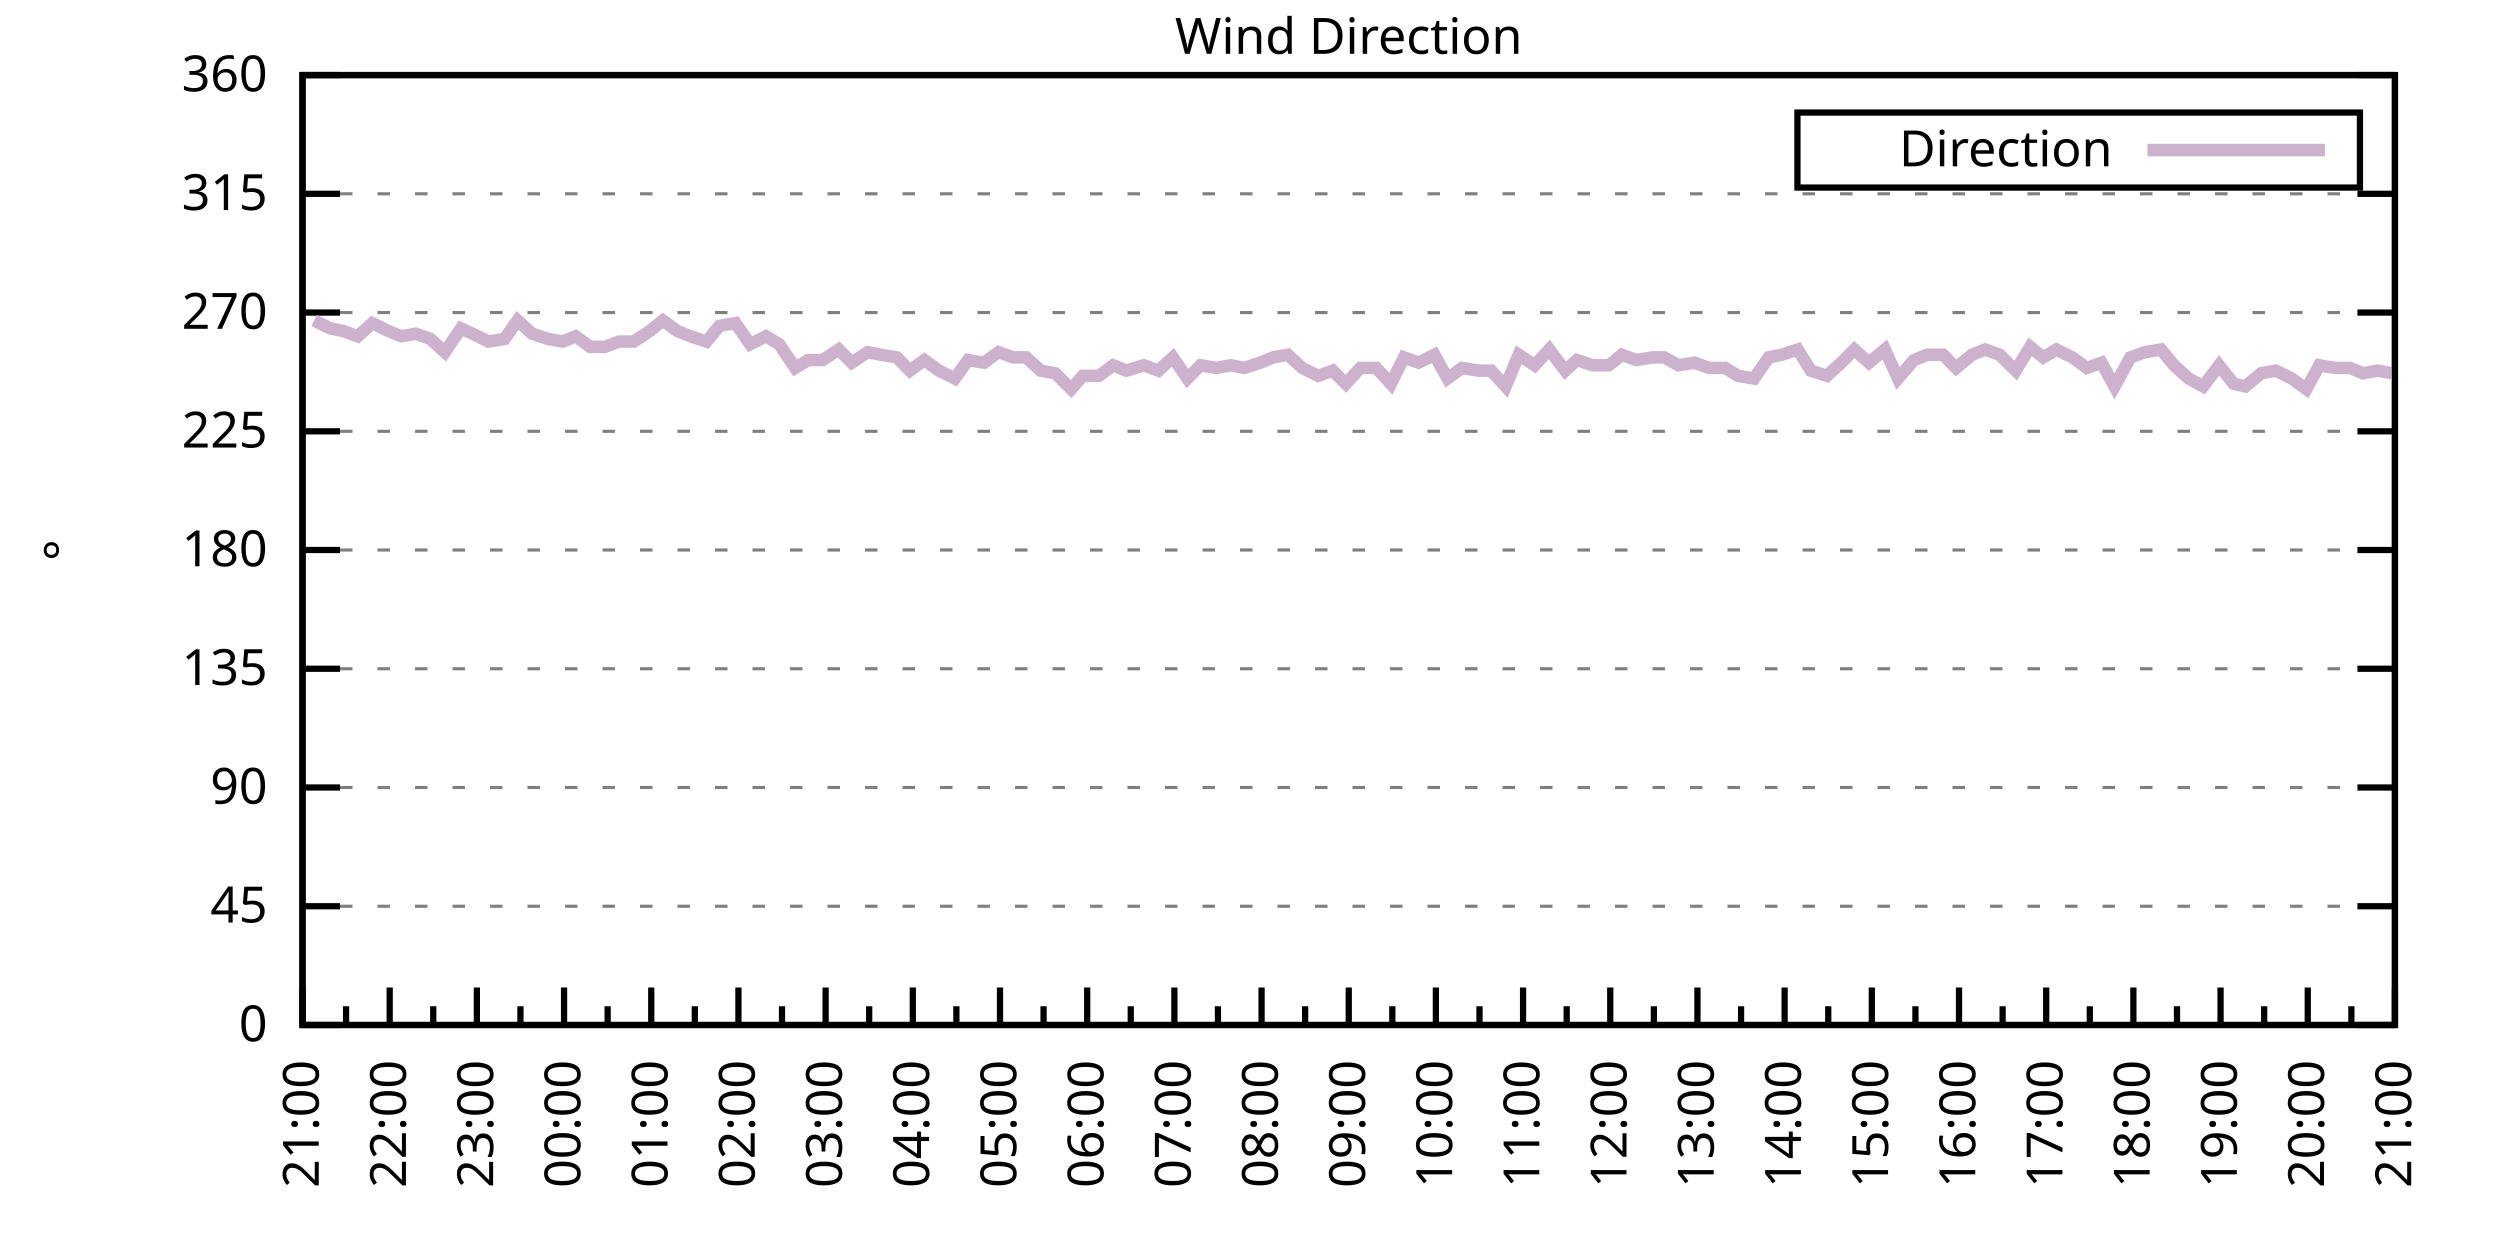
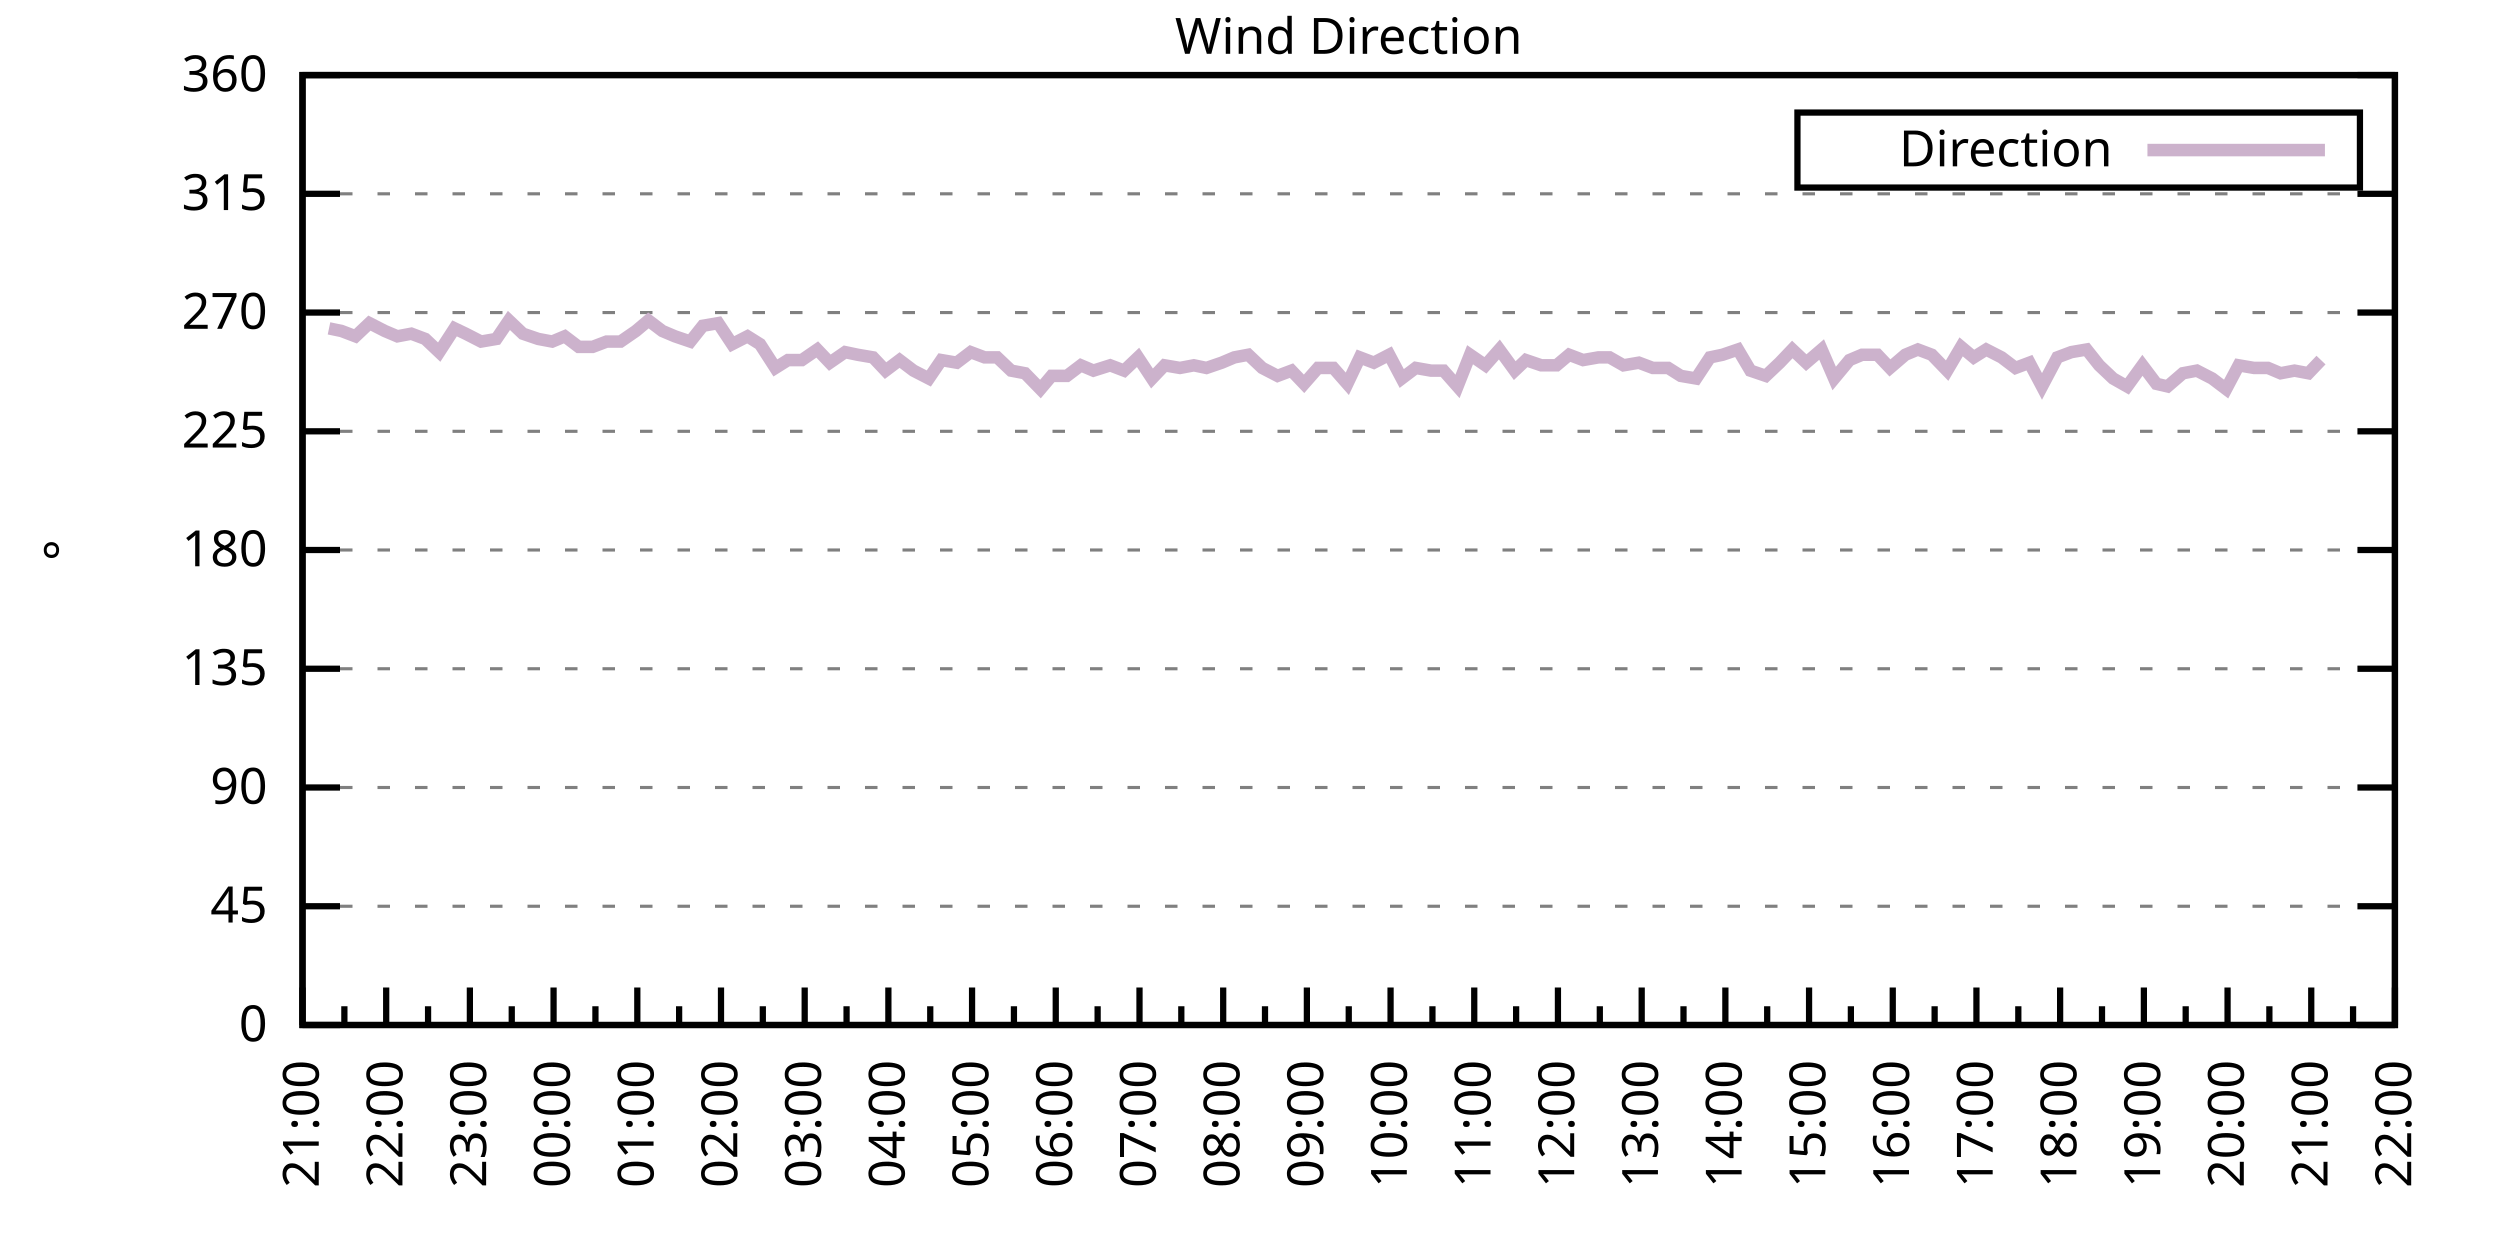
<svg xmlns="http://www.w3.org/2000/svg" xmlns:xlink="http://www.w3.org/1999/xlink" width="400" height="200" viewBox="0 0 400 200">
  <g id="gnuplot_canvas">
    <rect x="0" y="0" width="400" height="200" fill="none" />
    <defs>
      <circle id="gpDot" r="0.5" stroke-width="0.5" stroke="currentColor" />
      <path id="gpPt0" stroke-width="0.333" stroke="currentColor" d="M-1,0 h2 M0,-1 v2" />
      <path id="gpPt1" stroke-width="0.333" stroke="currentColor" d="M-1,-1 L1,1 M1,-1 L-1,1" />
      <path id="gpPt2" stroke-width="0.333" stroke="currentColor" d="M-1,0 L1,0 M0,-1 L0,1 M-1,-1 L1,1 M-1,1 L1,-1" />
      <rect id="gpPt3" stroke-width="0.333" stroke="currentColor" x="-1" y="-1" width="2" height="2" />
      <rect id="gpPt4" stroke-width="0.333" stroke="currentColor" fill="currentColor" x="-1" y="-1" width="2" height="2" />
      <circle id="gpPt5" stroke-width="0.333" stroke="currentColor" cx="0" cy="0" r="1" />
      <use xlink:href="#gpPt5" id="gpPt6" fill="currentColor" stroke="none" />
      <path id="gpPt7" stroke-width="0.333" stroke="currentColor" d="M0,-1.33 L-1.33,0.67 L1.33,0.67 z" />
      <use xlink:href="#gpPt7" id="gpPt8" fill="currentColor" stroke="none" />
      <use xlink:href="#gpPt7" id="gpPt9" stroke="currentColor" transform="rotate(180)" />
      <use xlink:href="#gpPt9" id="gpPt10" fill="currentColor" stroke="none" />
      <use xlink:href="#gpPt3" id="gpPt11" stroke="currentColor" transform="rotate(45)" />
      <use xlink:href="#gpPt11" id="gpPt12" fill="currentColor" stroke="none" />
      <path id="gpPt13" stroke-width="0.333" stroke="currentColor" d="M0,1.330 L1.265,0.411 L0.782,-1.067 L-0.782,-1.076 L-1.265,0.411 z" />
      <use xlink:href="#gpPt13" id="gpPt14" fill="currentColor" stroke="none" />
      <filter id="textbox" filterUnits="objectBoundingBox" x="0" y="0" height="1" width="1">
        <feFlood flood-color="white" flood-opacity="1" result="bgnd" />
        <feComposite in="SourceGraphic" in2="bgnd" operator="atop" />
      </filter>
      <filter id="greybox" filterUnits="objectBoundingBox" x="0" y="0" height="1" width="1">
        <feFlood flood-color="lightgrey" flood-opacity="1" result="grey" />
        <feComposite in="SourceGraphic" in2="grey" operator="atop" />
      </filter>
    </defs>
    <g fill="none" color="white" stroke="currentColor" stroke-width="1.00" stroke-linecap="butt" stroke-linejoin="miter">
</g>
    <g fill="none" color="black" stroke="currentColor" stroke-width="1.00" stroke-linecap="butt" stroke-linejoin="miter">
      <g stroke="none" shape-rendering="crispEdges">
        <polygon fill="rgb(255, 255, 255)" points="48.40,164.00 383.18,164.00 383.18,12.02 48.40,12.02 " />
      </g>
    </g>
    <g fill="none" color="black" stroke="currentColor" stroke-width="1.00" stroke-linecap="butt" stroke-linejoin="miter">
</g>
    <g fill="none" color="black" stroke="black" stroke-width="0.50" stroke-linecap="butt" stroke-linejoin="miter">
</g>
    <g fill="none" color="gray" stroke="currentColor" stroke-width="0.50" stroke-linecap="butt" stroke-linejoin="miter">
      <path stroke="gray" stroke-dasharray="2,4" class="gridline" d="M48.40,164.00 L383.19,164.00  " />
    </g>
    <g fill="none" color="gray" stroke="gray" stroke-width="1.00" stroke-linecap="butt" stroke-linejoin="miter">
</g>
    <g fill="none" color="black" stroke="currentColor" stroke-width="1.00" stroke-linecap="butt" stroke-linejoin="miter">
      <path stroke="black" d="M48.40,164.00 L54.40,164.00 M383.19,164.00 L377.19,164.00  " />
      <g transform="translate(42.80,166.60)" stroke="none" fill="black" font-family="Sans" font-size="8.00" text-anchor="end">
        <text>
          <tspan font-family="Sans"> 0</tspan>
        </text>
      </g>
    </g>
    <g fill="none" color="black" stroke="currentColor" stroke-width="1.00" stroke-linecap="butt" stroke-linejoin="miter">
</g>
    <g fill="none" color="black" stroke="black" stroke-width="0.50" stroke-linecap="butt" stroke-linejoin="miter">
</g>
    <g fill="none" color="gray" stroke="currentColor" stroke-width="0.50" stroke-linecap="butt" stroke-linejoin="miter">
      <path stroke="gray" stroke-dasharray="2,4" class="gridline" d="M48.40,145.00 L383.19,145.00  " />
    </g>
    <g fill="none" color="gray" stroke="gray" stroke-width="1.00" stroke-linecap="butt" stroke-linejoin="miter">
</g>
    <g fill="none" color="black" stroke="currentColor" stroke-width="1.00" stroke-linecap="butt" stroke-linejoin="miter">
      <path stroke="black" d="M48.40,145.00 L54.40,145.00 M383.19,145.00 L377.19,145.00  " />
      <g transform="translate(42.80,147.60)" stroke="none" fill="black" font-family="Sans" font-size="8.00" text-anchor="end">
        <text>
          <tspan font-family="Sans"> 45</tspan>
        </text>
      </g>
    </g>
    <g fill="none" color="black" stroke="currentColor" stroke-width="1.00" stroke-linecap="butt" stroke-linejoin="miter">
</g>
    <g fill="none" color="black" stroke="black" stroke-width="0.50" stroke-linecap="butt" stroke-linejoin="miter">
</g>
    <g fill="none" color="gray" stroke="currentColor" stroke-width="0.50" stroke-linecap="butt" stroke-linejoin="miter">
      <path stroke="gray" stroke-dasharray="2,4" class="gridline" d="M48.40,126.00 L383.19,126.00  " />
    </g>
    <g fill="none" color="gray" stroke="gray" stroke-width="1.00" stroke-linecap="butt" stroke-linejoin="miter">
</g>
    <g fill="none" color="black" stroke="currentColor" stroke-width="1.00" stroke-linecap="butt" stroke-linejoin="miter">
      <path stroke="black" d="M48.40,126.00 L54.40,126.00 M383.19,126.00 L377.19,126.00  " />
      <g transform="translate(42.80,128.60)" stroke="none" fill="black" font-family="Sans" font-size="8.00" text-anchor="end">
        <text>
          <tspan font-family="Sans"> 90</tspan>
        </text>
      </g>
    </g>
    <g fill="none" color="black" stroke="currentColor" stroke-width="1.00" stroke-linecap="butt" stroke-linejoin="miter">
</g>
    <g fill="none" color="black" stroke="black" stroke-width="0.50" stroke-linecap="butt" stroke-linejoin="miter">
</g>
    <g fill="none" color="gray" stroke="currentColor" stroke-width="0.50" stroke-linecap="butt" stroke-linejoin="miter">
      <path stroke="gray" stroke-dasharray="2,4" class="gridline" d="M48.40,107.00 L383.19,107.00  " />
    </g>
    <g fill="none" color="gray" stroke="gray" stroke-width="1.00" stroke-linecap="butt" stroke-linejoin="miter">
</g>
    <g fill="none" color="black" stroke="currentColor" stroke-width="1.00" stroke-linecap="butt" stroke-linejoin="miter">
      <path stroke="black" d="M48.40,107.00 L54.40,107.00 M383.19,107.00 L377.19,107.00  " />
      <g transform="translate(42.80,109.60)" stroke="none" fill="black" font-family="Sans" font-size="8.00" text-anchor="end">
        <text>
          <tspan font-family="Sans"> 135</tspan>
        </text>
      </g>
    </g>
    <g fill="none" color="black" stroke="currentColor" stroke-width="1.00" stroke-linecap="butt" stroke-linejoin="miter">
</g>
    <g fill="none" color="black" stroke="black" stroke-width="0.50" stroke-linecap="butt" stroke-linejoin="miter">
</g>
    <g fill="none" color="gray" stroke="currentColor" stroke-width="0.50" stroke-linecap="butt" stroke-linejoin="miter">
      <path stroke="gray" stroke-dasharray="2,4" class="gridline" d="M48.40,88.00 L383.19,88.00  " />
    </g>
    <g fill="none" color="gray" stroke="gray" stroke-width="1.00" stroke-linecap="butt" stroke-linejoin="miter">
</g>
    <g fill="none" color="black" stroke="currentColor" stroke-width="1.00" stroke-linecap="butt" stroke-linejoin="miter">
      <path stroke="black" d="M48.40,88.00 L54.40,88.00 M383.19,88.00 L377.19,88.00  " />
      <g transform="translate(42.80,90.60)" stroke="none" fill="black" font-family="Sans" font-size="8.00" text-anchor="end">
        <text>
          <tspan font-family="Sans"> 180</tspan>
        </text>
      </g>
    </g>
    <g fill="none" color="black" stroke="currentColor" stroke-width="1.00" stroke-linecap="butt" stroke-linejoin="miter">
</g>
    <g fill="none" color="black" stroke="black" stroke-width="0.50" stroke-linecap="butt" stroke-linejoin="miter">
</g>
    <g fill="none" color="gray" stroke="currentColor" stroke-width="0.50" stroke-linecap="butt" stroke-linejoin="miter">
      <path stroke="gray" stroke-dasharray="2,4" class="gridline" d="M48.40,69.01 L383.19,69.01  " />
    </g>
    <g fill="none" color="gray" stroke="gray" stroke-width="1.00" stroke-linecap="butt" stroke-linejoin="miter">
</g>
    <g fill="none" color="black" stroke="currentColor" stroke-width="1.00" stroke-linecap="butt" stroke-linejoin="miter">
      <path stroke="black" d="M48.40,69.01 L54.40,69.01 M383.19,69.01 L377.19,69.01  " />
      <g transform="translate(42.80,71.61)" stroke="none" fill="black" font-family="Sans" font-size="8.00" text-anchor="end">
        <text>
          <tspan font-family="Sans"> 225</tspan>
        </text>
      </g>
    </g>
    <g fill="none" color="black" stroke="currentColor" stroke-width="1.00" stroke-linecap="butt" stroke-linejoin="miter">
</g>
    <g fill="none" color="black" stroke="black" stroke-width="0.50" stroke-linecap="butt" stroke-linejoin="miter">
</g>
    <g fill="none" color="gray" stroke="currentColor" stroke-width="0.50" stroke-linecap="butt" stroke-linejoin="miter">
      <path stroke="gray" stroke-dasharray="2,4" class="gridline" d="M48.40,50.01 L383.19,50.01  " />
    </g>
    <g fill="none" color="gray" stroke="gray" stroke-width="1.00" stroke-linecap="butt" stroke-linejoin="miter">
</g>
    <g fill="none" color="black" stroke="currentColor" stroke-width="1.00" stroke-linecap="butt" stroke-linejoin="miter">
      <path stroke="black" d="M48.40,50.01 L54.40,50.01 M383.19,50.01 L377.19,50.01  " />
      <g transform="translate(42.80,52.61)" stroke="none" fill="black" font-family="Sans" font-size="8.00" text-anchor="end">
        <text>
          <tspan font-family="Sans"> 270</tspan>
        </text>
      </g>
    </g>
    <g fill="none" color="black" stroke="currentColor" stroke-width="1.00" stroke-linecap="butt" stroke-linejoin="miter">
</g>
    <g fill="none" color="black" stroke="black" stroke-width="0.50" stroke-linecap="butt" stroke-linejoin="miter">
</g>
    <g fill="none" color="gray" stroke="currentColor" stroke-width="0.50" stroke-linecap="butt" stroke-linejoin="miter">
      <path stroke="gray" stroke-dasharray="2,4" class="gridline" d="M48.40,31.01 L383.19,31.01  " />
    </g>
    <g fill="none" color="gray" stroke="gray" stroke-width="1.00" stroke-linecap="butt" stroke-linejoin="miter">
</g>
    <g fill="none" color="black" stroke="currentColor" stroke-width="1.00" stroke-linecap="butt" stroke-linejoin="miter">
      <path stroke="black" d="M48.40,31.01 L54.40,31.01 M383.19,31.01 L377.19,31.01  " />
      <g transform="translate(42.80,33.61)" stroke="none" fill="black" font-family="Sans" font-size="8.00" text-anchor="end">
        <text>
          <tspan font-family="Sans"> 315</tspan>
        </text>
      </g>
    </g>
    <g fill="none" color="black" stroke="currentColor" stroke-width="1.00" stroke-linecap="butt" stroke-linejoin="miter">
</g>
    <g fill="none" color="black" stroke="black" stroke-width="0.50" stroke-linecap="butt" stroke-linejoin="miter">
</g>
    <g fill="none" color="gray" stroke="currentColor" stroke-width="0.50" stroke-linecap="butt" stroke-linejoin="miter">
      <path stroke="gray" stroke-dasharray="2,4" class="gridline" d="M48.40,12.01 L383.19,12.01  " />
    </g>
    <g fill="none" color="gray" stroke="gray" stroke-width="1.00" stroke-linecap="butt" stroke-linejoin="miter">
</g>
    <g fill="none" color="black" stroke="currentColor" stroke-width="1.00" stroke-linecap="butt" stroke-linejoin="miter">
      <path stroke="black" d="M48.40,12.01 L54.40,12.01 M383.19,12.01 L377.19,12.01  " />
      <g transform="translate(42.80,14.61)" stroke="none" fill="black" font-family="Sans" font-size="8.00" text-anchor="end">
        <text>
          <tspan font-family="Sans"> 360</tspan>
        </text>
      </g>
    </g>
    <g fill="none" color="black" stroke="currentColor" stroke-width="1.00" stroke-linecap="butt" stroke-linejoin="miter">
      <path stroke="black" d="M48.40,164.00 L48.40,158.00  " />
      <g transform="translate(51.00,169.60) rotate(270)" stroke="none" fill="black" font-family="Sans" font-size="8.00" text-anchor="end">
        <text>
          <tspan font-family="Sans">21:00</tspan>
        </text>
      </g>
    </g>
    <g fill="none" color="black" stroke="currentColor" stroke-width="1.00" stroke-linecap="butt" stroke-linejoin="miter">
-       <path stroke="black" d="M55.37,164.00 L55.37,161.00 M62.35,164.00 L62.35,158.00  " />
-       <g transform="translate(64.95,169.60) rotate(270)" stroke="none" fill="black" font-family="Sans" font-size="8.00" text-anchor="end">
+       <path stroke="black" d="M55.10,164.00 L55.10,161.00 M61.79,164.00 L61.79,158.00  " />
+       <g transform="translate(64.39,169.60) rotate(270)" stroke="none" fill="black" font-family="Sans" font-size="8.00" text-anchor="end">
        <text>
          <tspan font-family="Sans">22:00</tspan>
        </text>
      </g>
    </g>
    <g fill="none" color="black" stroke="currentColor" stroke-width="1.00" stroke-linecap="butt" stroke-linejoin="miter">
-       <path stroke="black" d="M69.32,164.00 L69.32,161.00 M76.30,164.00 L76.30,158.00  " />
-       <g transform="translate(78.90,169.60) rotate(270)" stroke="none" fill="black" font-family="Sans" font-size="8.00" text-anchor="end">
+       <path stroke="black" d="M68.49,164.00 L68.49,161.00 M75.18,164.00 L75.18,158.00  " />
+       <g transform="translate(77.78,169.60) rotate(270)" stroke="none" fill="black" font-family="Sans" font-size="8.00" text-anchor="end">
        <text>
          <tspan font-family="Sans">23:00</tspan>
        </text>
      </g>
    </g>
    <g fill="none" color="black" stroke="currentColor" stroke-width="1.00" stroke-linecap="butt" stroke-linejoin="miter">
-       <path stroke="black" d="M83.27,164.00 L83.27,161.00 M90.25,164.00 L90.25,158.00  " />
-       <g transform="translate(92.85,169.60) rotate(270)" stroke="none" fill="black" font-family="Sans" font-size="8.00" text-anchor="end">
+       <path stroke="black" d="M81.88,164.00 L81.88,161.00 M88.57,164.00 L88.57,158.00  " />
+       <g transform="translate(91.17,169.60) rotate(270)" stroke="none" fill="black" font-family="Sans" font-size="8.00" text-anchor="end">
        <text>
          <tspan font-family="Sans">00:00</tspan>
        </text>
      </g>
    </g>
    <g fill="none" color="black" stroke="currentColor" stroke-width="1.00" stroke-linecap="butt" stroke-linejoin="miter">
-       <path stroke="black" d="M97.22,164.00 L97.22,161.00 M104.20,164.00 L104.20,158.00  " />
-       <g transform="translate(106.80,169.60) rotate(270)" stroke="none" fill="black" font-family="Sans" font-size="8.00" text-anchor="end">
+       <path stroke="black" d="M95.27,164.00 L95.27,161.00 M101.97,164.00 L101.97,158.00  " />
+       <g transform="translate(104.57,169.60) rotate(270)" stroke="none" fill="black" font-family="Sans" font-size="8.00" text-anchor="end">
        <text>
          <tspan font-family="Sans">01:00</tspan>
        </text>
      </g>
    </g>
    <g fill="none" color="black" stroke="currentColor" stroke-width="1.00" stroke-linecap="butt" stroke-linejoin="miter">
-       <path stroke="black" d="M111.17,164.00 L111.17,161.00 M118.15,164.00 L118.15,158.00  " />
-       <g transform="translate(120.75,169.60) rotate(270)" stroke="none" fill="black" font-family="Sans" font-size="8.00" text-anchor="end">
+       <path stroke="black" d="M108.66,164.00 L108.66,161.00 M115.36,164.00 L115.36,158.00  " />
+       <g transform="translate(117.96,169.60) rotate(270)" stroke="none" fill="black" font-family="Sans" font-size="8.00" text-anchor="end">
        <text>
          <tspan font-family="Sans">02:00</tspan>
        </text>
      </g>
    </g>
    <g fill="none" color="black" stroke="currentColor" stroke-width="1.00" stroke-linecap="butt" stroke-linejoin="miter">
-       <path stroke="black" d="M125.12,164.00 L125.12,161.00 M132.10,164.00 L132.10,158.00  " />
-       <g transform="translate(134.70,169.60) rotate(270)" stroke="none" fill="black" font-family="Sans" font-size="8.00" text-anchor="end">
+       <path stroke="black" d="M122.05,164.00 L122.05,161.00 M128.75,164.00 L128.75,158.00  " />
+       <g transform="translate(131.35,169.60) rotate(270)" stroke="none" fill="black" font-family="Sans" font-size="8.00" text-anchor="end">
        <text>
          <tspan font-family="Sans">03:00</tspan>
        </text>
      </g>
    </g>
    <g fill="none" color="black" stroke="currentColor" stroke-width="1.00" stroke-linecap="butt" stroke-linejoin="miter">
-       <path stroke="black" d="M139.07,164.00 L139.07,161.00 M146.05,164.00 L146.05,158.00  " />
-       <g transform="translate(148.65,169.60) rotate(270)" stroke="none" fill="black" font-family="Sans" font-size="8.00" text-anchor="end">
+       <path stroke="black" d="M135.45,164.00 L135.45,161.00 M142.14,164.00 L142.14,158.00  " />
+       <g transform="translate(144.74,169.60) rotate(270)" stroke="none" fill="black" font-family="Sans" font-size="8.00" text-anchor="end">
        <text>
          <tspan font-family="Sans">04:00</tspan>
        </text>
      </g>
    </g>
    <g fill="none" color="black" stroke="currentColor" stroke-width="1.00" stroke-linecap="butt" stroke-linejoin="miter">
-       <path stroke="black" d="M153.02,164.00 L153.02,161.00 M160.00,164.00 L160.00,158.00  " />
-       <g transform="translate(162.60,169.60) rotate(270)" stroke="none" fill="black" font-family="Sans" font-size="8.00" text-anchor="end">
+       <path stroke="black" d="M148.84,164.00 L148.84,161.00 M155.53,164.00 L155.53,158.00  " />
+       <g transform="translate(158.13,169.60) rotate(270)" stroke="none" fill="black" font-family="Sans" font-size="8.00" text-anchor="end">
        <text>
          <tspan font-family="Sans">05:00</tspan>
        </text>
      </g>
    </g>
    <g fill="none" color="black" stroke="currentColor" stroke-width="1.00" stroke-linecap="butt" stroke-linejoin="miter">
-       <path stroke="black" d="M166.97,164.00 L166.97,161.00 M173.95,164.00 L173.95,158.00  " />
-       <g transform="translate(176.55,169.60) rotate(270)" stroke="none" fill="black" font-family="Sans" font-size="8.00" text-anchor="end">
+       <path stroke="black" d="M162.23,164.00 L162.23,161.00 M168.92,164.00 L168.92,158.00  " />
+       <g transform="translate(171.52,169.60) rotate(270)" stroke="none" fill="black" font-family="Sans" font-size="8.00" text-anchor="end">
        <text>
          <tspan font-family="Sans">06:00</tspan>
        </text>
      </g>
    </g>
    <g fill="none" color="black" stroke="currentColor" stroke-width="1.00" stroke-linecap="butt" stroke-linejoin="miter">
-       <path stroke="black" d="M180.92,164.00 L180.92,161.00 M187.90,164.00 L187.90,158.00  " />
-       <g transform="translate(190.50,169.60) rotate(270)" stroke="none" fill="black" font-family="Sans" font-size="8.00" text-anchor="end">
+       <path stroke="black" d="M175.62,164.00 L175.62,161.00 M182.32,164.00 L182.32,158.00  " />
+       <g transform="translate(184.92,169.60) rotate(270)" stroke="none" fill="black" font-family="Sans" font-size="8.00" text-anchor="end">
        <text>
          <tspan font-family="Sans">07:00</tspan>
        </text>
      </g>
    </g>
    <g fill="none" color="black" stroke="currentColor" stroke-width="1.00" stroke-linecap="butt" stroke-linejoin="miter">
-       <path stroke="black" d="M194.87,164.00 L194.87,161.00 M201.85,164.00 L201.85,158.00  " />
-       <g transform="translate(204.45,169.60) rotate(270)" stroke="none" fill="black" font-family="Sans" font-size="8.00" text-anchor="end">
+       <path stroke="black" d="M189.01,164.00 L189.01,161.00 M195.71,164.00 L195.71,158.00  " />
+       <g transform="translate(198.31,169.60) rotate(270)" stroke="none" fill="black" font-family="Sans" font-size="8.00" text-anchor="end">
        <text>
          <tspan font-family="Sans">08:00</tspan>
        </text>
      </g>
    </g>
    <g fill="none" color="black" stroke="currentColor" stroke-width="1.00" stroke-linecap="butt" stroke-linejoin="miter">
-       <path stroke="black" d="M208.82,164.00 L208.82,161.00 M215.80,164.00 L215.80,158.00  " />
-       <g transform="translate(218.40,169.60) rotate(270)" stroke="none" fill="black" font-family="Sans" font-size="8.00" text-anchor="end">
+       <path stroke="black" d="M202.40,164.00 L202.40,161.00 M209.10,164.00 L209.10,158.00  " />
+       <g transform="translate(211.70,169.60) rotate(270)" stroke="none" fill="black" font-family="Sans" font-size="8.00" text-anchor="end">
        <text>
          <tspan font-family="Sans">09:00</tspan>
        </text>
      </g>
    </g>
    <g fill="none" color="black" stroke="currentColor" stroke-width="1.00" stroke-linecap="butt" stroke-linejoin="miter">
-       <path stroke="black" d="M222.77,164.00 L222.77,161.00 M229.74,164.00 L229.74,158.00  " />
-       <g transform="translate(232.34,169.60) rotate(270)" stroke="none" fill="black" font-family="Sans" font-size="8.00" text-anchor="end">
+       <path stroke="black" d="M215.80,164.00 L215.80,161.00 M222.49,164.00 L222.49,158.00  " />
+       <g transform="translate(225.09,169.60) rotate(270)" stroke="none" fill="black" font-family="Sans" font-size="8.00" text-anchor="end">
        <text>
          <tspan font-family="Sans">10:00</tspan>
        </text>
      </g>
    </g>
    <g fill="none" color="black" stroke="currentColor" stroke-width="1.00" stroke-linecap="butt" stroke-linejoin="miter">
-       <path stroke="black" d="M236.72,164.00 L236.72,161.00 M243.69,164.00 L243.69,158.00  " />
-       <g transform="translate(246.29,169.60) rotate(270)" stroke="none" fill="black" font-family="Sans" font-size="8.00" text-anchor="end">
+       <path stroke="black" d="M229.19,164.00 L229.19,161.00 M235.88,164.00 L235.88,158.00  " />
+       <g transform="translate(238.48,169.60) rotate(270)" stroke="none" fill="black" font-family="Sans" font-size="8.00" text-anchor="end">
        <text>
          <tspan font-family="Sans">11:00</tspan>
        </text>
      </g>
    </g>
    <g fill="none" color="black" stroke="currentColor" stroke-width="1.00" stroke-linecap="butt" stroke-linejoin="miter">
-       <path stroke="black" d="M250.67,164.00 L250.67,161.00 M257.64,164.00 L257.64,158.00  " />
-       <g transform="translate(260.24,169.60) rotate(270)" stroke="none" fill="black" font-family="Sans" font-size="8.00" text-anchor="end">
+       <path stroke="black" d="M242.58,164.00 L242.58,161.00 M249.27,164.00 L249.27,158.00  " />
+       <g transform="translate(251.87,169.60) rotate(270)" stroke="none" fill="black" font-family="Sans" font-size="8.00" text-anchor="end">
        <text>
          <tspan font-family="Sans">12:00</tspan>
        </text>
      </g>
    </g>
    <g fill="none" color="black" stroke="currentColor" stroke-width="1.00" stroke-linecap="butt" stroke-linejoin="miter">
-       <path stroke="black" d="M264.62,164.00 L264.62,161.00 M271.59,164.00 L271.59,158.00  " />
-       <g transform="translate(274.19,169.60) rotate(270)" stroke="none" fill="black" font-family="Sans" font-size="8.00" text-anchor="end">
+       <path stroke="black" d="M255.97,164.00 L255.97,161.00 M262.67,164.00 L262.67,158.00  " />
+       <g transform="translate(265.27,169.60) rotate(270)" stroke="none" fill="black" font-family="Sans" font-size="8.00" text-anchor="end">
        <text>
          <tspan font-family="Sans">13:00</tspan>
        </text>
      </g>
    </g>
    <g fill="none" color="black" stroke="currentColor" stroke-width="1.00" stroke-linecap="butt" stroke-linejoin="miter">
-       <path stroke="black" d="M278.57,164.00 L278.57,161.00 M285.54,164.00 L285.54,158.00  " />
-       <g transform="translate(288.14,169.60) rotate(270)" stroke="none" fill="black" font-family="Sans" font-size="8.00" text-anchor="end">
+       <path stroke="black" d="M269.36,164.00 L269.36,161.00 M276.06,164.00 L276.06,158.00  " />
+       <g transform="translate(278.66,169.60) rotate(270)" stroke="none" fill="black" font-family="Sans" font-size="8.00" text-anchor="end">
        <text>
          <tspan font-family="Sans">14:00</tspan>
        </text>
      </g>
    </g>
    <g fill="none" color="black" stroke="currentColor" stroke-width="1.00" stroke-linecap="butt" stroke-linejoin="miter">
-       <path stroke="black" d="M292.52,164.00 L292.52,161.00 M299.49,164.00 L299.49,158.00  " />
-       <g transform="translate(302.09,169.60) rotate(270)" stroke="none" fill="black" font-family="Sans" font-size="8.00" text-anchor="end">
+       <path stroke="black" d="M282.75,164.00 L282.75,161.00 M289.45,164.00 L289.45,158.00  " />
+       <g transform="translate(292.05,169.60) rotate(270)" stroke="none" fill="black" font-family="Sans" font-size="8.00" text-anchor="end">
        <text>
          <tspan font-family="Sans">15:00</tspan>
        </text>
      </g>
    </g>
    <g fill="none" color="black" stroke="currentColor" stroke-width="1.00" stroke-linecap="butt" stroke-linejoin="miter">
-       <path stroke="black" d="M306.47,164.00 L306.47,161.00 M313.44,164.00 L313.44,158.00  " />
-       <g transform="translate(316.04,169.60) rotate(270)" stroke="none" fill="black" font-family="Sans" font-size="8.00" text-anchor="end">
+       <path stroke="black" d="M296.14,164.00 L296.14,161.00 M302.84,164.00 L302.84,158.00  " />
+       <g transform="translate(305.44,169.60) rotate(270)" stroke="none" fill="black" font-family="Sans" font-size="8.00" text-anchor="end">
        <text>
          <tspan font-family="Sans">16:00</tspan>
        </text>
      </g>
    </g>
    <g fill="none" color="black" stroke="currentColor" stroke-width="1.00" stroke-linecap="butt" stroke-linejoin="miter">
-       <path stroke="black" d="M320.42,164.00 L320.42,161.00 M327.39,164.00 L327.39,158.00  " />
-       <g transform="translate(329.99,169.60) rotate(270)" stroke="none" fill="black" font-family="Sans" font-size="8.00" text-anchor="end">
+       <path stroke="black" d="M309.54,164.00 L309.54,161.00 M316.23,164.00 L316.23,158.00  " />
+       <g transform="translate(318.83,169.60) rotate(270)" stroke="none" fill="black" font-family="Sans" font-size="8.00" text-anchor="end">
        <text>
          <tspan font-family="Sans">17:00</tspan>
        </text>
      </g>
    </g>
    <g fill="none" color="black" stroke="currentColor" stroke-width="1.00" stroke-linecap="butt" stroke-linejoin="miter">
-       <path stroke="black" d="M334.37,164.00 L334.37,161.00 M341.34,164.00 L341.34,158.00  " />
-       <g transform="translate(343.94,169.60) rotate(270)" stroke="none" fill="black" font-family="Sans" font-size="8.00" text-anchor="end">
+       <path stroke="black" d="M322.93,164.00 L322.93,161.00 M329.62,164.00 L329.62,158.00  " />
+       <g transform="translate(332.22,169.60) rotate(270)" stroke="none" fill="black" font-family="Sans" font-size="8.00" text-anchor="end">
        <text>
          <tspan font-family="Sans">18:00</tspan>
        </text>
      </g>
    </g>
    <g fill="none" color="black" stroke="currentColor" stroke-width="1.00" stroke-linecap="butt" stroke-linejoin="miter">
-       <path stroke="black" d="M348.32,164.00 L348.32,161.00 M355.29,164.00 L355.29,158.00  " />
-       <g transform="translate(357.89,169.60) rotate(270)" stroke="none" fill="black" font-family="Sans" font-size="8.00" text-anchor="end">
+       <path stroke="black" d="M336.32,164.00 L336.32,161.00 M343.02,164.00 L343.02,158.00  " />
+       <g transform="translate(345.62,169.60) rotate(270)" stroke="none" fill="black" font-family="Sans" font-size="8.00" text-anchor="end">
        <text>
          <tspan font-family="Sans">19:00</tspan>
        </text>
      </g>
    </g>
    <g fill="none" color="black" stroke="currentColor" stroke-width="1.00" stroke-linecap="butt" stroke-linejoin="miter">
-       <path stroke="black" d="M362.27,164.00 L362.27,161.00 M369.24,164.00 L369.24,158.00  " />
-       <g transform="translate(371.84,169.60) rotate(270)" stroke="none" fill="black" font-family="Sans" font-size="8.00" text-anchor="end">
+       <path stroke="black" d="M349.71,164.00 L349.71,161.00 M356.41,164.00 L356.41,158.00  " />
+       <g transform="translate(359.01,169.60) rotate(270)" stroke="none" fill="black" font-family="Sans" font-size="8.00" text-anchor="end">
        <text>
          <tspan font-family="Sans">20:00</tspan>
        </text>
      </g>
    </g>
    <g fill="none" color="black" stroke="currentColor" stroke-width="1.00" stroke-linecap="butt" stroke-linejoin="miter">
-       <path stroke="black" d="M376.22,164.00 L376.22,161.00 M383.19,164.00 L383.19,158.00  " />
+       <path stroke="black" d="M363.10,164.00 L363.10,161.00 M369.80,164.00 L369.80,158.00  " />
+       <g transform="translate(372.40,169.60) rotate(270)" stroke="none" fill="black" font-family="Sans" font-size="8.00" text-anchor="end">
+         <text>
+           <tspan font-family="Sans">21:00</tspan>
+         </text>
+       </g>
+     </g>
+     <g fill="none" color="black" stroke="currentColor" stroke-width="1.00" stroke-linecap="butt" stroke-linejoin="miter">
+       <path stroke="black" d="M376.49,164.00 L376.49,161.00 M383.19,164.00 L383.19,158.00  " />
      <g transform="translate(385.79,169.60) rotate(270)" stroke="none" fill="black" font-family="Sans" font-size="8.00" text-anchor="end">
        <text>
-           <tspan font-family="Sans">21:00</tspan>
+           <tspan font-family="Sans">22:00</tspan>
        </text>
      </g>
    </g>
    <g fill="none" color="black" stroke="currentColor" stroke-width="1.00" stroke-linecap="butt" stroke-linejoin="miter">
</g>
    <g fill="none" color="black" stroke="currentColor" stroke-width="1.00" stroke-linecap="butt" stroke-linejoin="miter">
      <path stroke="black" d="M48.40,12.01 L48.40,164.00 L383.19,164.00 L383.19,12.01 L48.40,12.01 Z  " />
    </g>
    <g fill="none" color="black" stroke="currentColor" stroke-width="1.00" stroke-linecap="butt" stroke-linejoin="miter">
      <g transform="translate(12.80,88.01) rotate(270)" stroke="none" fill="black" font-family="Sans" font-size="8.00" text-anchor="middle">
        <text>
          <tspan font-family="Sans">°</tspan>
        </text>
      </g>
    </g>
    <g fill="none" color="black" stroke="currentColor" stroke-width="1.00" stroke-linecap="butt" stroke-linejoin="miter">
</g>
    <g fill="none" color="black" stroke="currentColor" stroke-width="1.00" stroke-linecap="butt" stroke-linejoin="miter">
      <path stroke="black" d="M287.59,30.01 L287.59,18.01 L377.59,18.01 L377.59,30.01 L287.59,30.01 Z  " />
    </g>
    <g id="Wind_direction_plot_1">
      <g fill="none" color="white" stroke="black" stroke-width="2.00" stroke-linecap="butt" stroke-linejoin="miter">
</g>
      <g fill="none" color="black" stroke="currentColor" stroke-width="2.00" stroke-linecap="butt" stroke-linejoin="miter">
        <g transform="translate(337.99,26.61)" stroke="none" fill="black" font-family="Sans" font-size="8.00" text-anchor="end">
          <text>
            <tspan font-family="Sans">Direction</tspan>
          </text>
        </g>
      </g>
      <g fill="none" color="black" stroke="currentColor" stroke-width="2.00" stroke-linecap="butt" stroke-linejoin="miter">
-         <path stroke="rgb(204, 178, 204)" d="M343.59,24.01 L371.99,24.01 M50.26,51.27 L52.82,52.54 L54.91,52.96 L57.23,53.81 L59.56,51.70 L62.12,52.96   L64.21,53.81 L66.53,53.39 L68.86,54.23 L71.18,56.34 L73.74,52.54 L75.60,53.39 L78.16,54.65 L80.72,54.23   L82.81,51.27 L85.13,53.39 L87.69,54.23 L90.02,54.65 L92.11,53.81 L94.43,55.50 L96.76,55.50 L99.08,54.65   L101.41,54.65 L103.97,52.96 L106.06,51.27 L108.38,52.96 L110.48,53.81 L113.03,54.65 L115.13,52.12 L117.68,51.70   L120.01,55.07 L122.57,53.81 L124.66,55.07 L127.22,58.87 L129.31,57.61 L131.63,57.61 L134.19,55.92 L136.28,58.03   L138.84,56.34 L140.93,56.76 L143.49,57.18 L145.58,59.30 L147.91,57.61 L150.23,59.30 L152.79,60.56 L154.88,57.61   L157.44,58.03 L159.76,56.34 L162.09,57.18 L164.18,57.18 L166.51,59.30 L168.83,59.72 L171.39,62.25 L173.25,60.14   L175.81,60.14 L178.13,58.45 L180.22,59.30 L183.01,58.45 L185.34,59.30 L187.66,57.18 L189.99,60.56 L192.08,58.45   L194.64,58.87 L196.96,58.45 L199.06,58.87 L201.61,58.03 L203.71,57.18 L206.03,56.76 L208.36,58.87 L210.91,60.14   L213.24,59.30 L215.33,61.41 L217.65,58.87 L220.21,58.87 L222.54,61.41 L224.63,57.18 L226.95,58.03 L229.51,56.76   L231.60,60.56 L233.93,58.87 L236.49,59.30 L238.58,59.30 L240.90,61.83 L243.00,56.76 L245.55,58.45 L247.88,55.92   L250.44,59.30 L252.30,57.61 L254.85,58.45 L257.41,58.45 L259.50,56.76 L261.83,57.61 L264.39,57.18 L266.25,57.18   L268.57,58.45 L271.13,58.03 L273.45,58.87 L276.01,58.87 L278.10,60.14 L280.66,60.56 L282.99,57.18 L285.08,56.76   L287.64,55.92 L289.73,59.30 L292.29,60.14 L294.61,58.03 L296.70,55.92 L299.03,58.03 L301.58,55.92 L303.68,60.56   L306.23,57.61 L308.33,56.76 L310.88,56.76 L312.98,58.87 L315.53,56.76 L317.63,55.92 L319.95,56.76 L322.51,59.30   L324.83,55.50 L326.93,57.18 L329.02,55.92 L331.58,57.18 L333.90,58.87 L336.23,58.03 L338.32,61.83 L340.88,57.18   L343.20,56.34 L345.76,55.92 L347.85,58.45 L350.18,60.56 L352.50,61.83 L355.06,58.45 L357.38,61.41 L359.24,61.83   L361.80,59.72 L364.13,59.30 L366.68,60.56 L369.01,62.25 L371.10,58.45 L373.66,58.87 L375.98,58.87 L378.08,59.72   L380.40,59.30 L382.73,59.72  " />
+         <path stroke="rgb(204, 178, 204)" d="M343.59,24.01 L371.99,24.01 M52.64,52.54 L54.65,52.96 L56.88,53.81 L59.11,51.70 L61.57,52.96 L63.58,53.81   L65.81,53.39 L68.04,54.23 L70.27,56.34 L72.73,52.54 L74.51,53.39 L76.97,54.65 L79.42,54.23 L81.43,51.27   L83.66,53.39 L86.12,54.23 L88.35,54.65 L90.36,53.81 L92.59,55.50 L94.82,55.50 L97.06,54.65 L99.29,54.65   L101.74,52.96 L103.75,51.27 L105.98,52.96 L107.99,53.81 L110.45,54.65 L112.46,52.12 L114.91,51.70 L117.14,55.07   L119.60,53.81 L121.61,55.07 L124.06,58.87 L126.07,57.61 L128.30,57.61 L130.76,55.92 L132.77,58.03 L135.22,56.34   L137.23,56.76 L139.69,57.18 L141.69,59.30 L143.93,57.61 L146.16,59.30 L148.61,60.56 L150.62,57.61 L153.08,58.03   L155.31,56.34 L157.54,57.18 L159.55,57.18 L161.78,59.30 L164.01,59.72 L166.47,62.25 L168.25,60.14 L170.71,60.14   L172.94,58.45 L174.95,59.30 L177.63,58.45 L179.86,59.30 L182.09,57.18 L184.32,60.56 L186.33,58.45 L188.79,58.87   L191.02,58.45 L193.03,58.87 L195.48,58.03 L197.49,57.18 L199.73,56.76 L201.96,58.87 L204.41,60.14 L206.64,59.30   L208.65,61.41 L210.88,58.87 L213.34,58.87 L215.57,61.41 L217.58,57.18 L219.81,58.03 L222.27,56.76 L224.28,60.56   L226.51,58.87 L228.96,59.30 L230.97,59.30 L233.20,61.83 L235.21,56.76 L237.67,58.45 L239.90,55.92 L242.36,59.30   L244.14,57.61 L246.60,58.45 L249.05,58.45 L251.06,56.76 L253.29,57.61 L255.75,57.18 L257.53,57.18 L259.76,58.45   L262.22,58.03 L264.45,58.87 L266.91,58.87 L268.92,60.14 L271.37,60.56 L273.60,57.18 L275.61,56.76 L278.07,55.92   L280.07,59.30 L282.53,60.14 L284.76,58.03 L286.77,55.92 L289.00,58.03 L291.46,55.92 L293.47,60.56 L295.92,57.61   L297.93,56.76 L300.39,56.76 L302.39,58.87 L304.85,56.76 L306.86,55.92 L309.09,56.76 L311.54,59.30 L313.78,55.50   L315.79,57.18 L317.79,55.92 L320.25,57.18 L322.48,58.87 L324.71,58.03 L326.72,61.83 L329.18,57.18 L331.41,56.34   L333.86,55.92 L335.87,58.45 L338.10,60.56 L340.34,61.83 L342.79,58.45 L345.02,61.41 L346.81,61.83 L349.26,59.72   L351.50,59.30 L353.95,60.56 L356.18,62.25 L358.19,58.45 L360.65,58.87 L362.88,58.87 L364.89,59.72 L367.12,59.30   L369.35,59.72 L371.36,57.61  " />
      </g>
    </g>
    <g fill="none" color="black" stroke="currentColor" stroke-width="2.00" stroke-linecap="butt" stroke-linejoin="miter">
</g>
    <g fill="none" color="black" stroke="black" stroke-width="1.00" stroke-linecap="butt" stroke-linejoin="miter">
</g>
    <g fill="none" color="black" stroke="currentColor" stroke-width="1.00" stroke-linecap="butt" stroke-linejoin="miter">
      <path stroke="black" d="M48.40,12.01 L48.40,164.00 L383.19,164.00 L383.19,12.01 L48.40,12.01 Z  " />
    </g>
    <g fill="none" color="black" stroke="currentColor" stroke-width="1.00" stroke-linecap="butt" stroke-linejoin="miter">
      <g transform="translate(215.79,8.61)" stroke="none" fill="black" font-family="Sans" font-size="8.00" text-anchor="middle">
        <text>
          <tspan font-family="Sans">Wind Direction</tspan>
        </text>
      </g>
    </g>
    <g fill="none" color="black" stroke="currentColor" stroke-width="1.00" stroke-linecap="butt" stroke-linejoin="miter">
</g>
  </g>
</svg>
